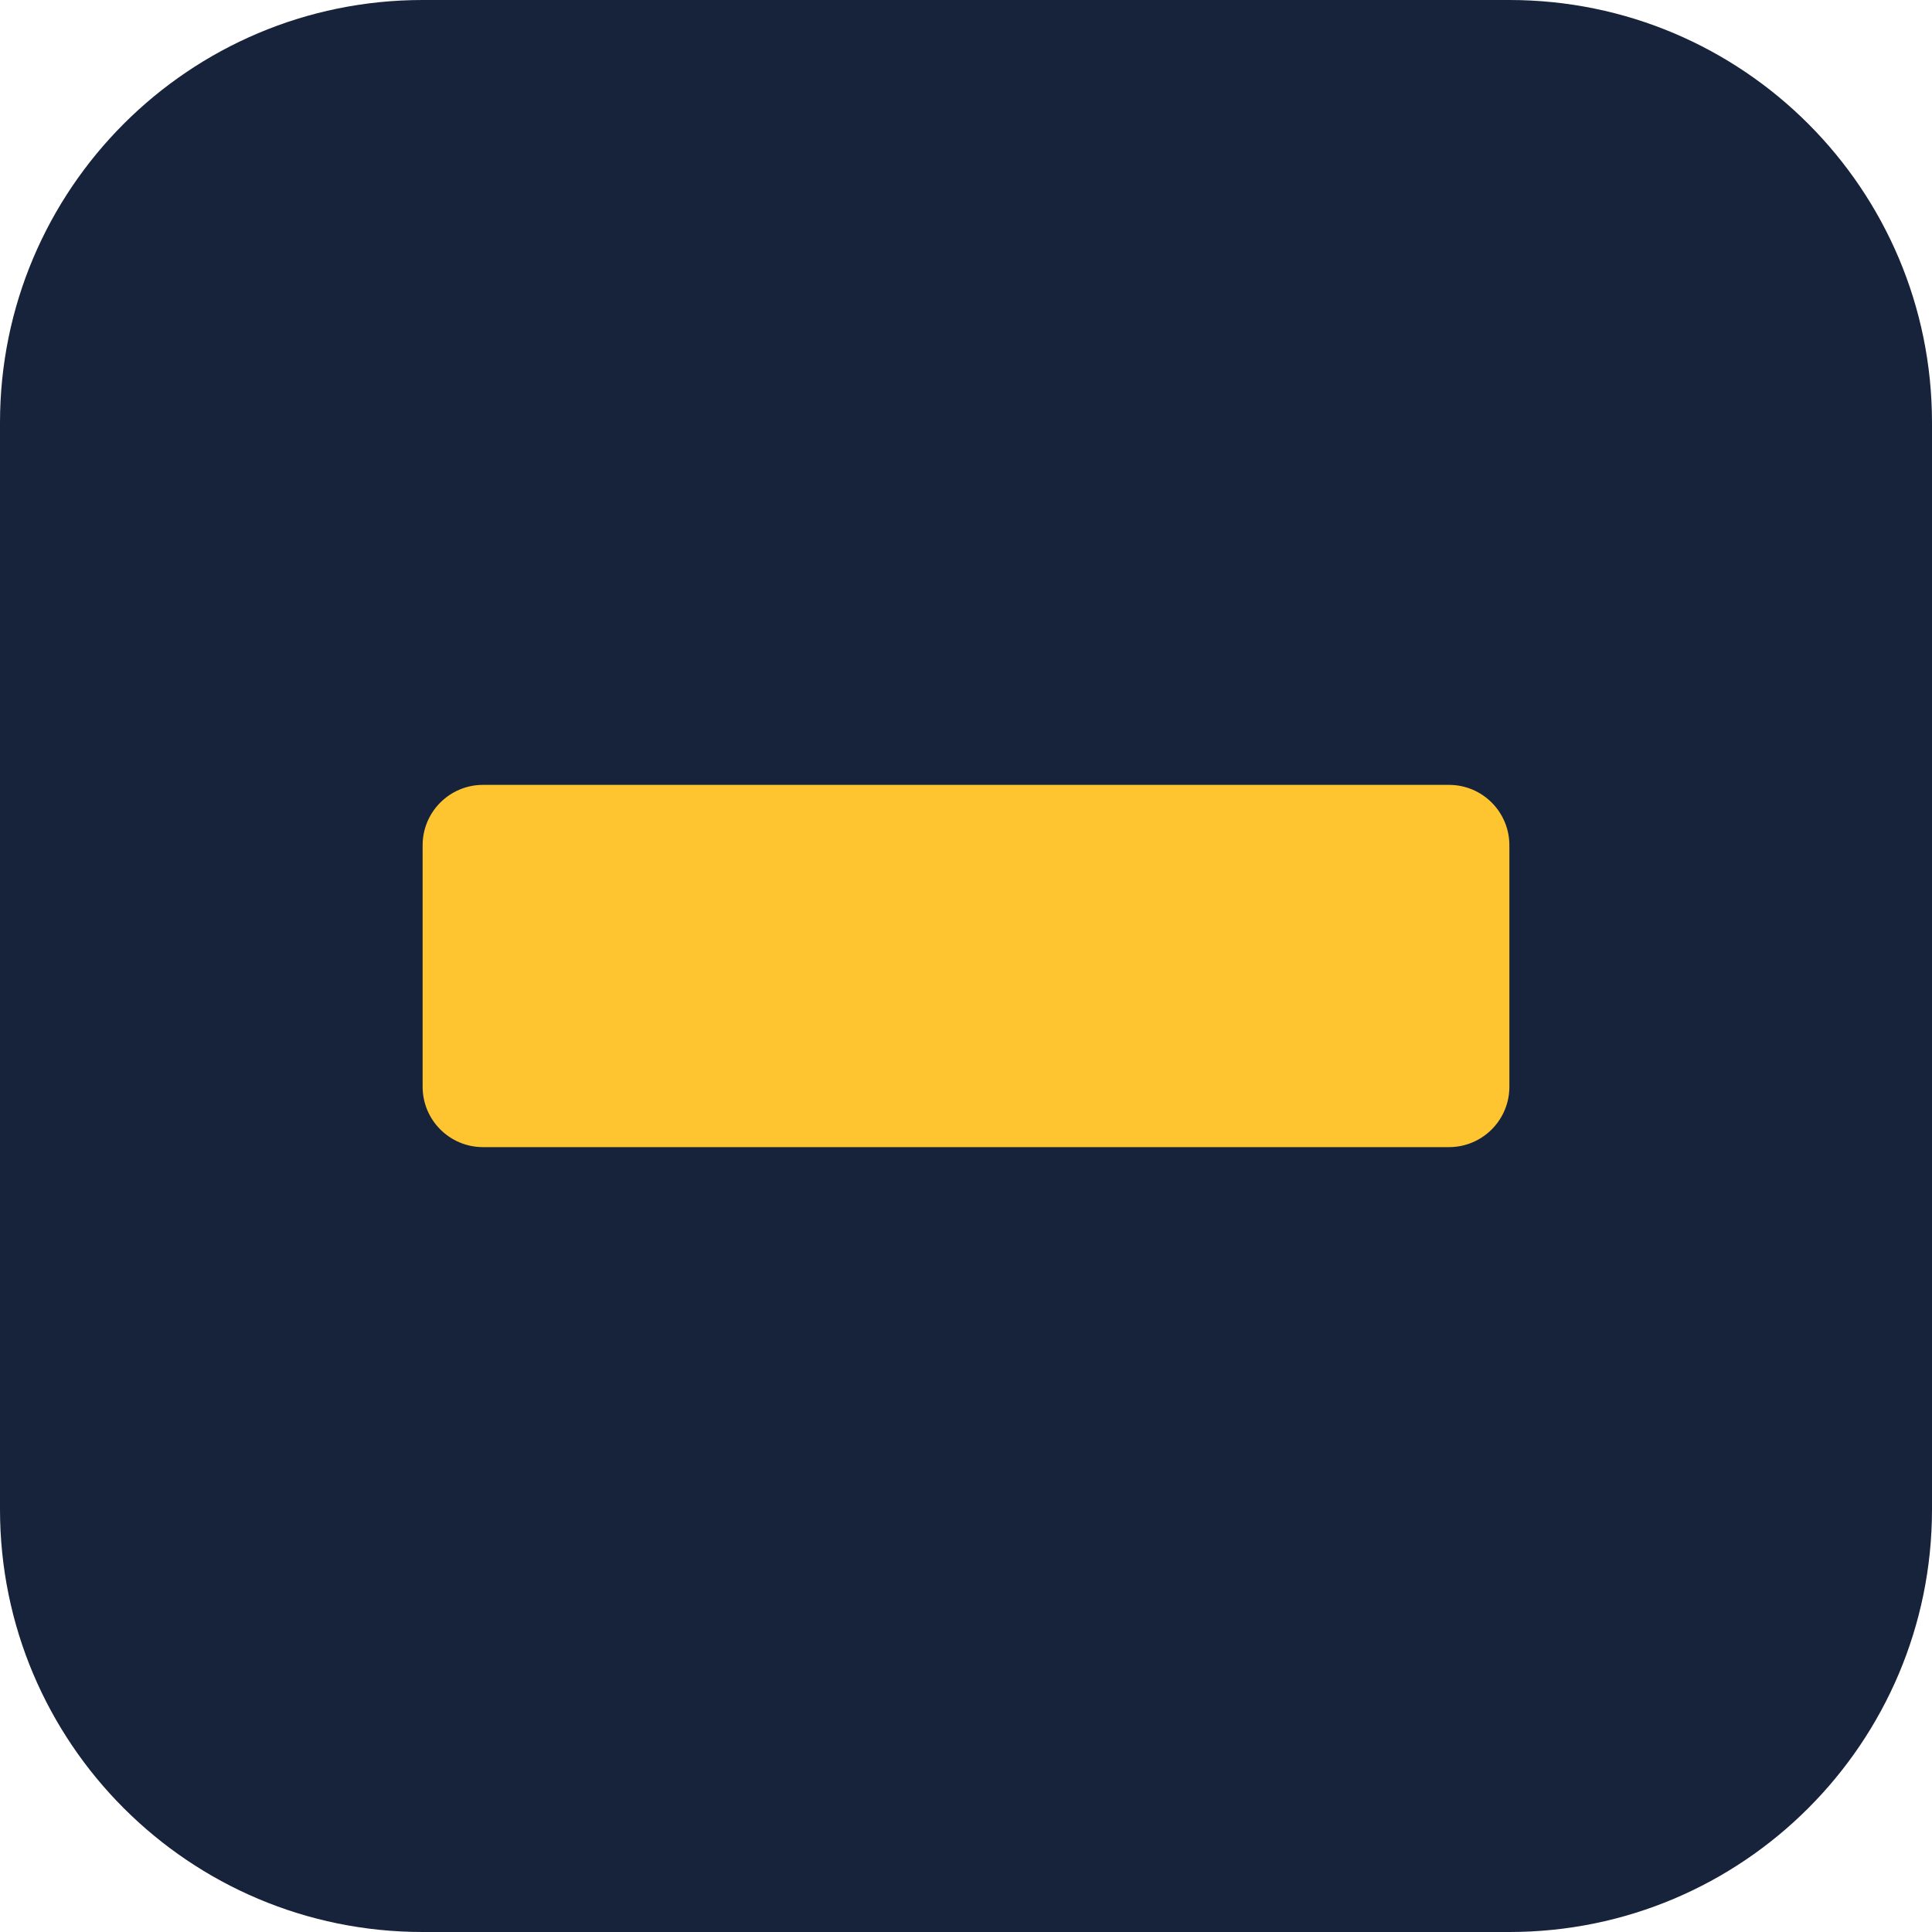
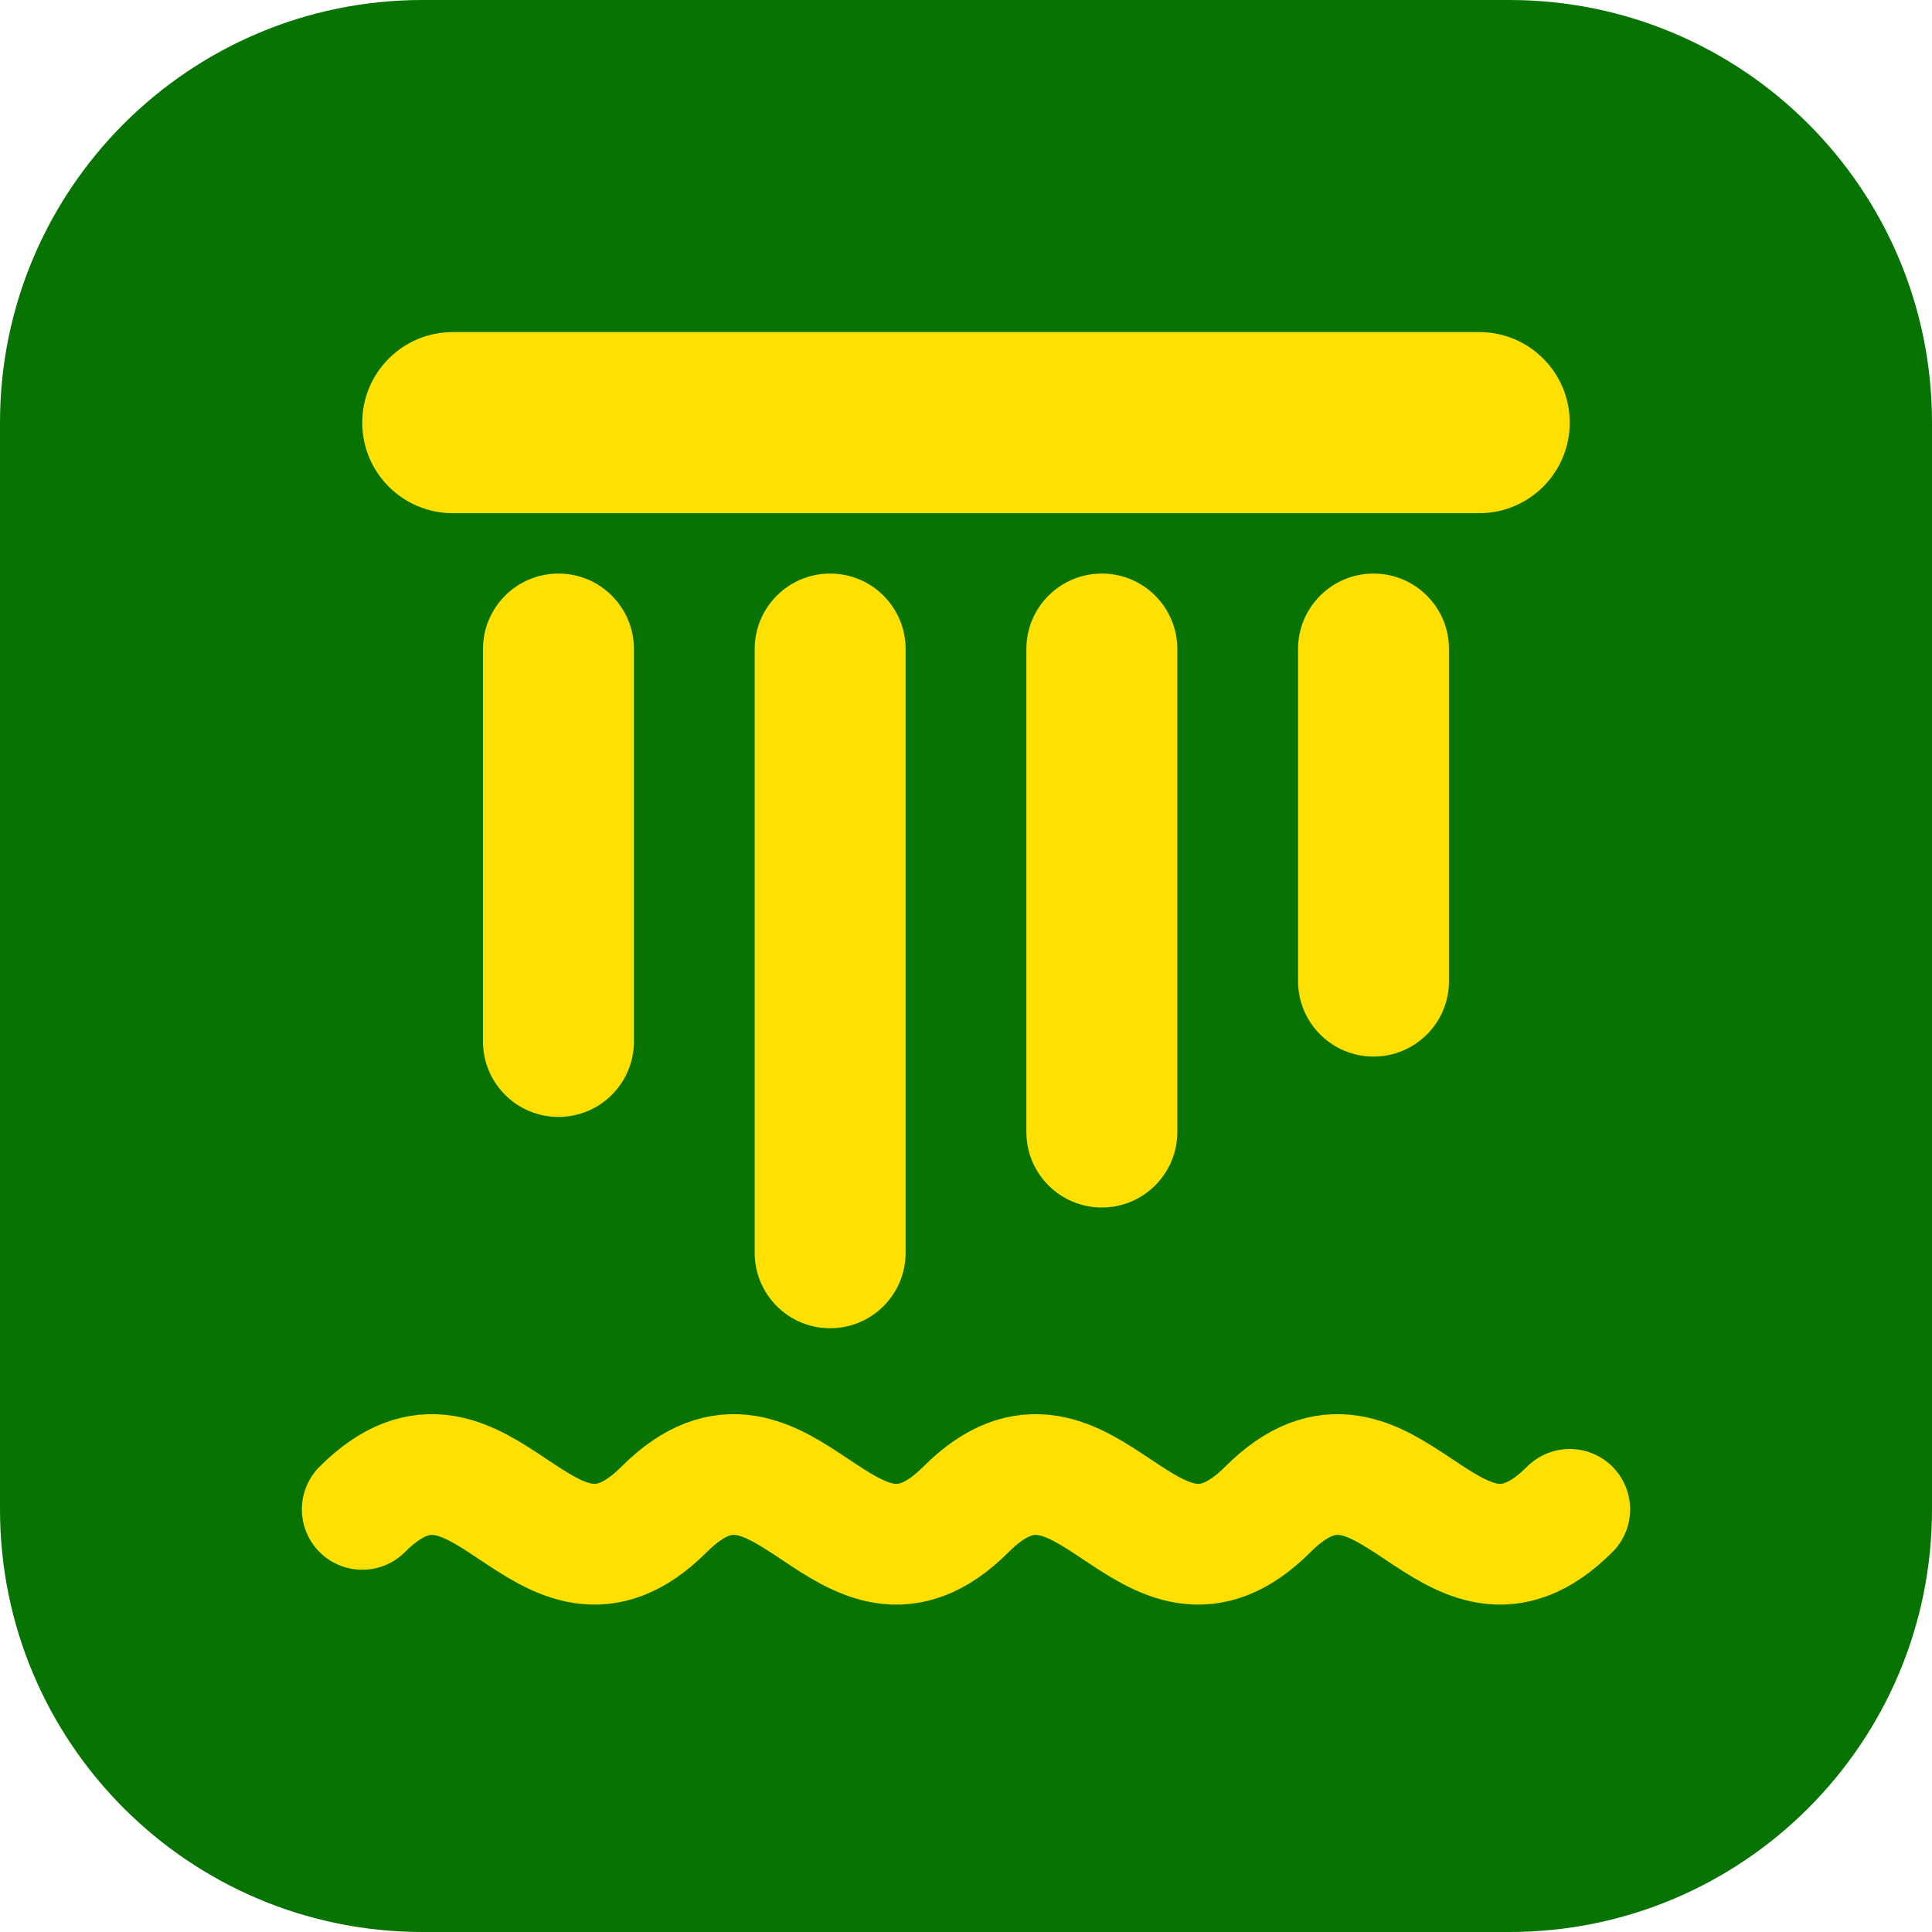
<svg xmlns="http://www.w3.org/2000/svg" viewBox="0 0 64 64">
-   <rect width="64" height="64" rx="14" fill="#16233b" />
-   <rect x="14" y="26" width="36" height="12" rx="2" fill="#ffc531" />
+   <rect width="64" height="64" rx="14" fill="#067302" />
+   <g fill="#ffe000">
+     <rect x="12" y="11" width="40" height="6" rx="3" />
+     <rect x="16" y="19" width="5" height="18" rx="2.5" />
+     <rect x="25" y="19" width="5" height="25" rx="2.5" />
+     <rect x="34" y="19" width="5" height="21" rx="2.5" />
+     <rect x="43" y="19" width="5" height="16" rx="2.5" />
+   </g>
+   <path d="M12 50c4-4 6 4 10 0s6 4 10 0s6 4 10 0s6 4 10 0" fill="none" stroke="#ffe000" stroke-width="4" stroke-linecap="round" />
</svg>
